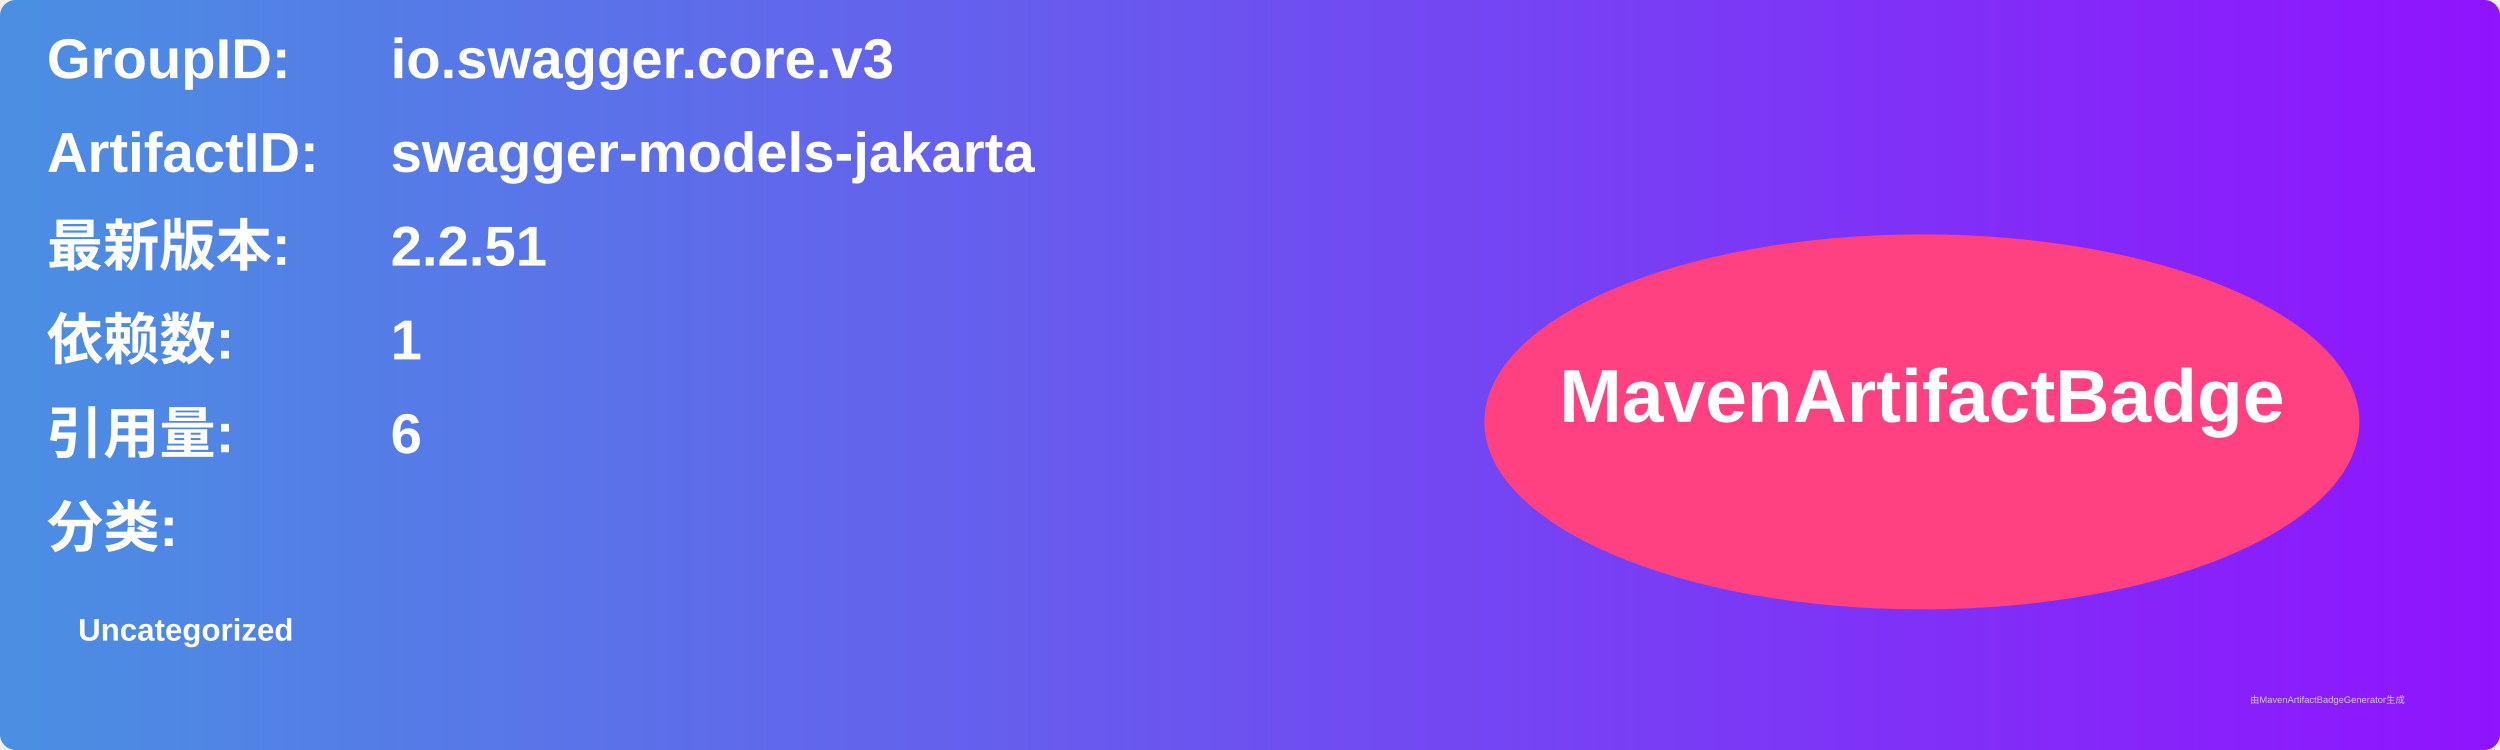
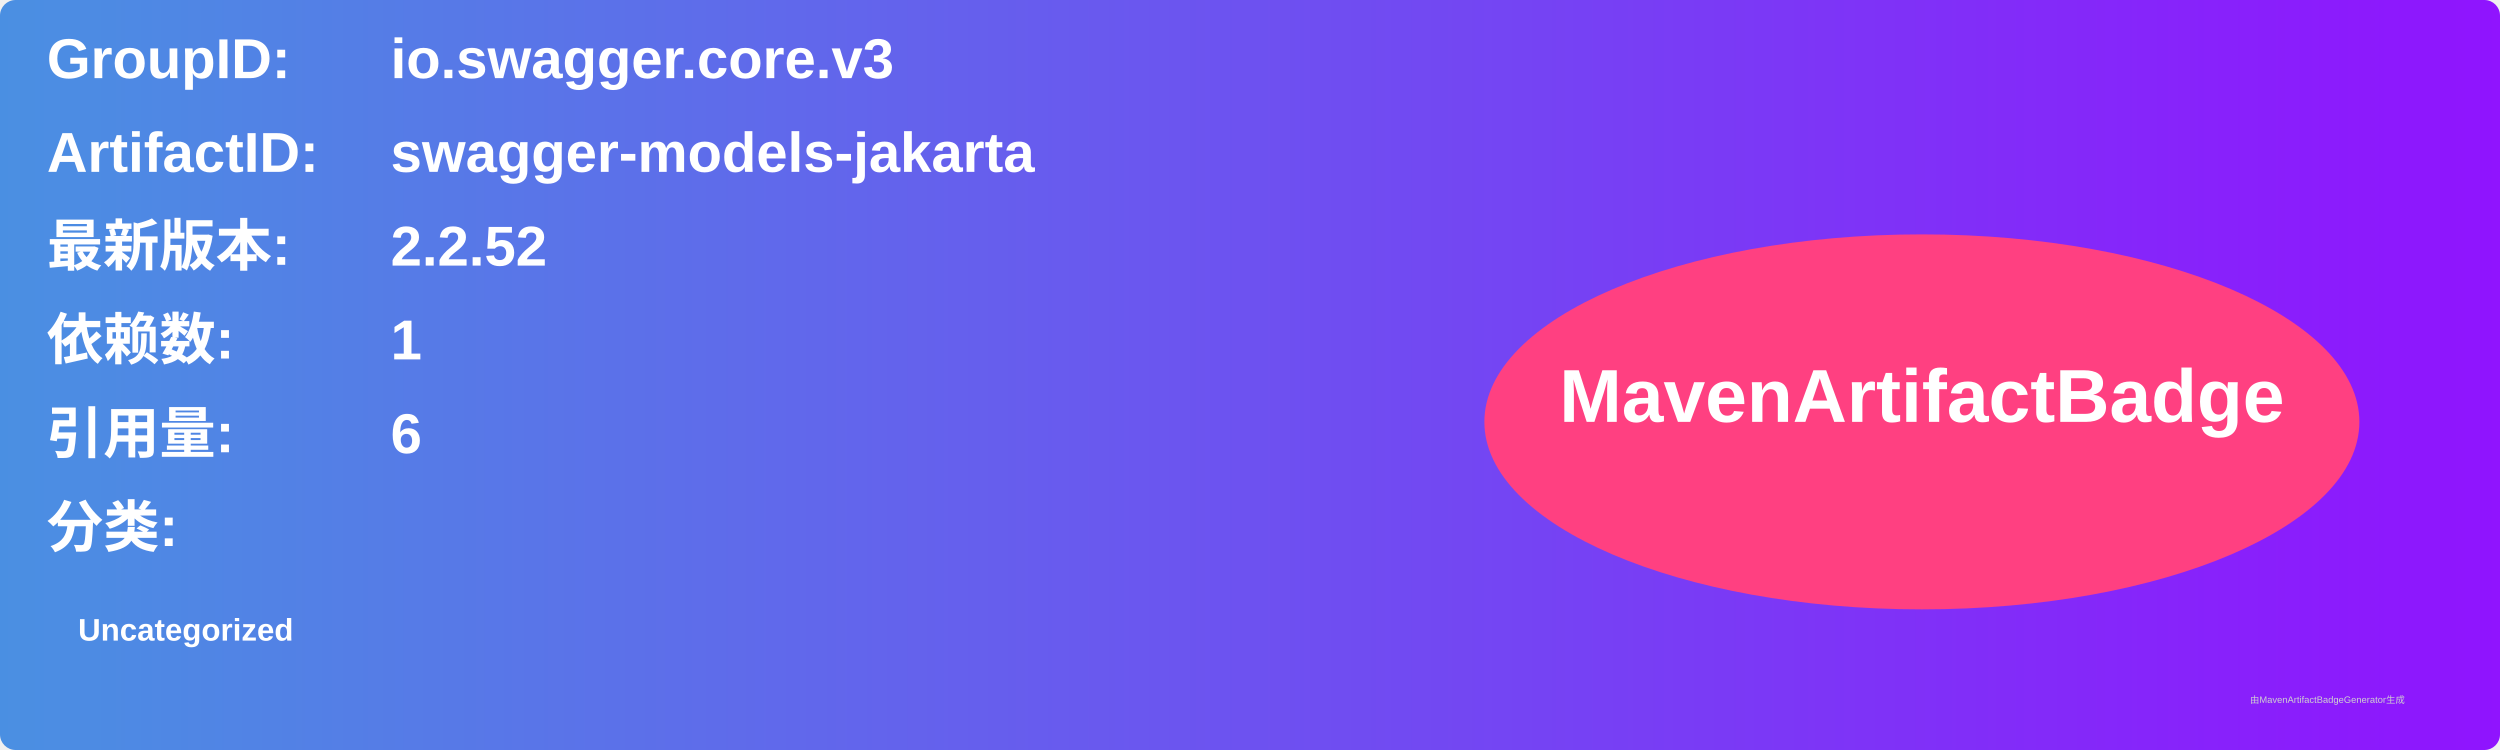
<svg xmlns="http://www.w3.org/2000/svg" width="800" height="240" viewBox="0 0 800 240">
  <linearGradient id="grad" x1="0%" y1="0%" x2="100%" y2="0%">
    <stop offset="0%" stop-color="#4a90e2" />
    <stop offset="100%" stop-color="#9013fe" />
  </linearGradient>
  <rect width="100%" height="100%" rx="5" ry="5" fill="url(#grad)" />
  <g transform="translate(15, 15)">
    <text x="0" y="10" font-family="Arial" font-size="18" fill="white" font-weight="bold" width="260">GroupID:</text>
    <text x="110" y="10" font-family="Arial" font-size="18" fill="white" font-weight="bold" width="460">io.swagger.core.v3</text>
    <text x="0" y="40" font-family="Arial" font-size="18" fill="white" font-weight="bold" width="260">ArtifactID:</text>
    <text x="110" y="40" font-family="Arial" font-size="18" fill="white" font-weight="bold" width="460">swagger-models-jakarta</text>
    <text x="0" y="70" font-family="Arial" font-size="18" fill="white" font-weight="bold">最新版本:</text>
    <text x="110" y="70" font-family="Arial" font-size="18" fill="white" font-weight="bold">
-       <tspan font-weight="bold">2.2.51</tspan>
+       <tspan font-weight="bold">2.2.52</tspan>
    </text>
    <text x="0" y="100" font-family="Arial" font-size="18" fill="white" font-weight="bold">依赖数: </text>
    <text x="110" y="100" font-family="Arial" font-size="18" fill="white">
      <tspan font-weight="bold">1</tspan>
    </text>
    <text x="0" y="130" font-family="Arial" font-size="18" fill="white" font-weight="bold">引用量: </text>
    <text x="110" y="130" font-family="Arial" font-size="18" fill="white">
      <tspan font-weight="bold">6</tspan>
    </text>
    <text x="0" y="160" font-family="Arial" font-size="18" fill="white" font-weight="bold">分类:</text>
    <text x="10" y="190" font-family="Arial" font-size="10" fill="white">
      <tspan font-weight="bold">Uncategorized</tspan>
    </text>
    <ellipse cx="600" cy="120" rx="140" ry="60" fill="#ff4081" />
    <text x="600" y="120" text-anchor="middle" font-family="Arial" font-size="24" fill="white" font-weight="bold">MavenArtifactBadge</text>
  </g>
  <text x="720" y="225" font-family="Arial" font-size="3" fill="#d0d0d0">由MavenArtifactBadgeGenerator生成</text>
</svg>
